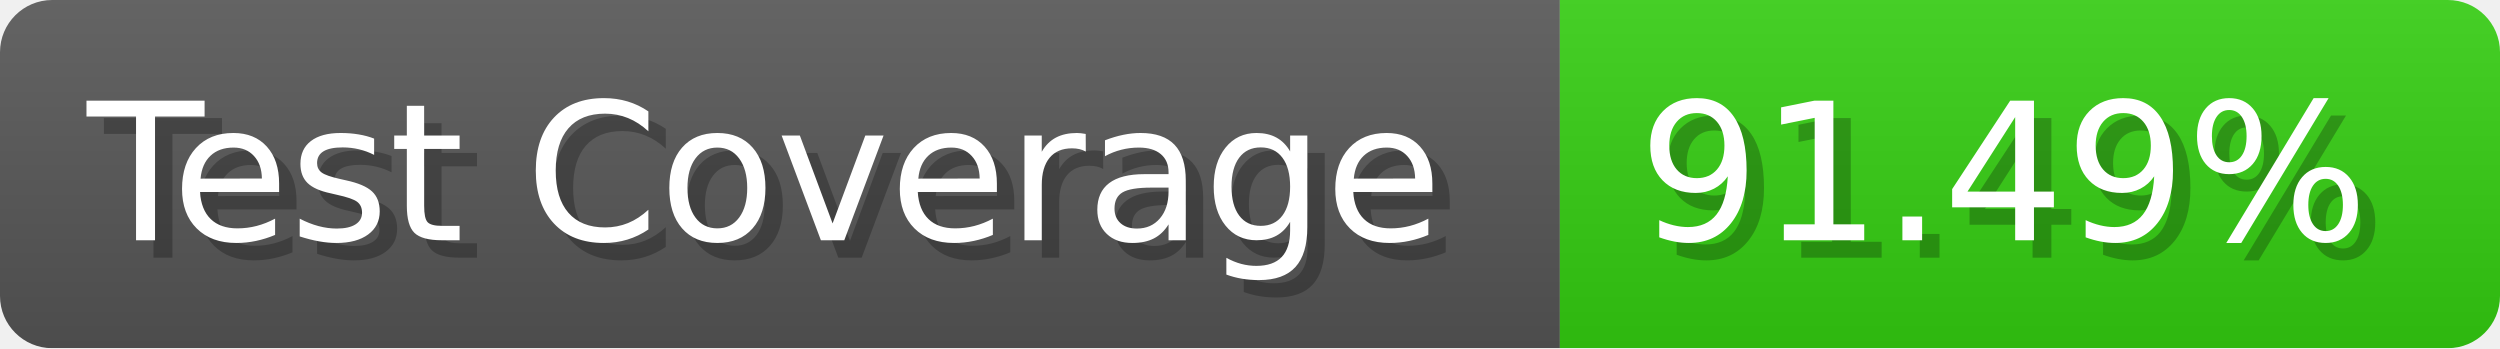
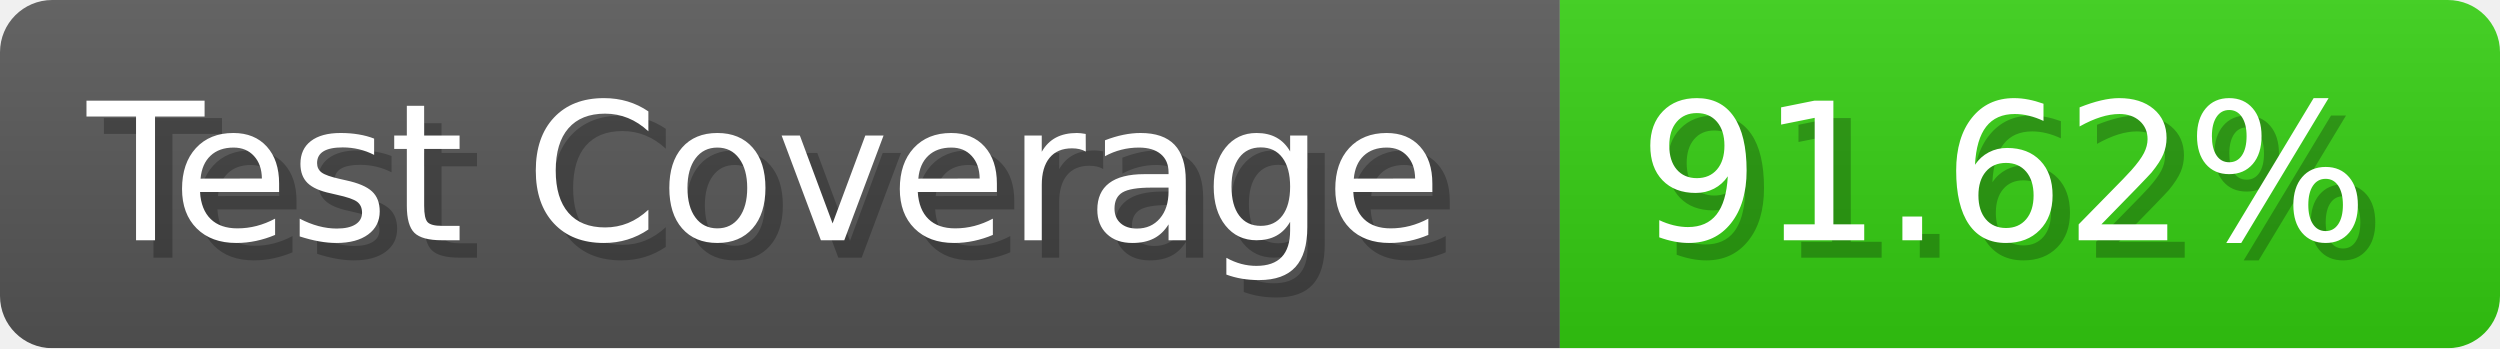
- <svg xmlns="http://www.w3.org/2000/svg" width="143.6" height="20" viewBox="0 0 1436 200" role="img" aria-label="Test Coverage: 91.49%">
+ <svg xmlns="http://www.w3.org/2000/svg" width="143.6" height="20" viewBox="0 0 1436 200" role="img" aria-label="Test Coverage: 91.62%">
  <linearGradient id="a" x2="0" y2="100%">
    <stop offset="0" stop-opacity=".1" stop-color="#EEE" />
    <stop offset="1" stop-opacity=".1" />
  </linearGradient>
  <mask id="m">
    <rect width="1436" height="200" rx="30" fill="#FFF" />
  </mask>
  <g mask="url(#m)">
    <rect width="896" height="200" fill="#555" />
    <rect width="540" height="200" fill="#3C1" x="896" />
    <rect width="1436" height="200" fill="url(#a)" />
  </g>
  <g aria-hidden="true" fill="#fff" text-anchor="start" font-family="Verdana,DejaVu Sans,sans-serif" font-size="110">
    <text x="60" y="148" textLength="796" fill="#000" opacity="0.25">Test Coverage</text>
    <text x="50" y="138" textLength="796">Test Coverage</text>
-     <text x="951" y="148" textLength="440" fill="#000" opacity="0.25">91.49%</text>
-     <text x="941" y="138" textLength="440">91.49%</text>
+     <text x="951" y="148" textLength="440" fill="#000" opacity="0.25">91.62%</text>
+     <text x="941" y="138" textLength="440">91.62%</text>
  </g>
</svg>
